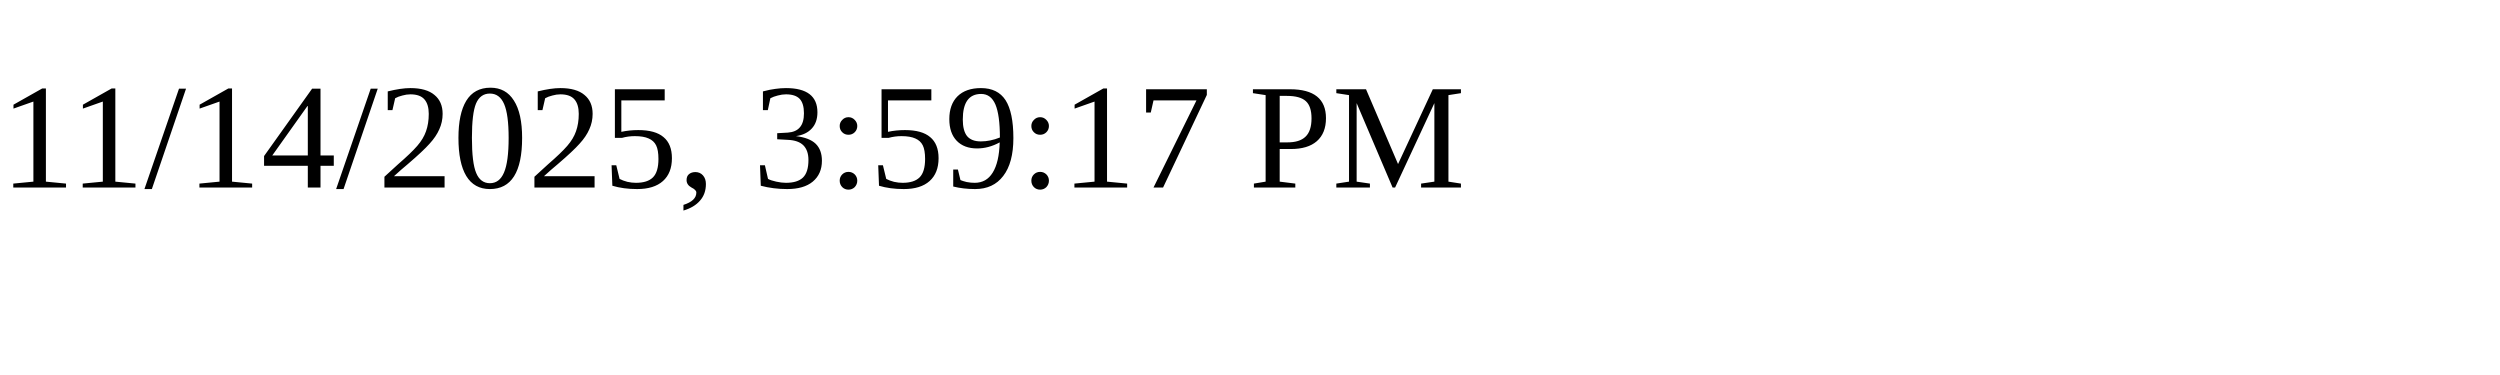
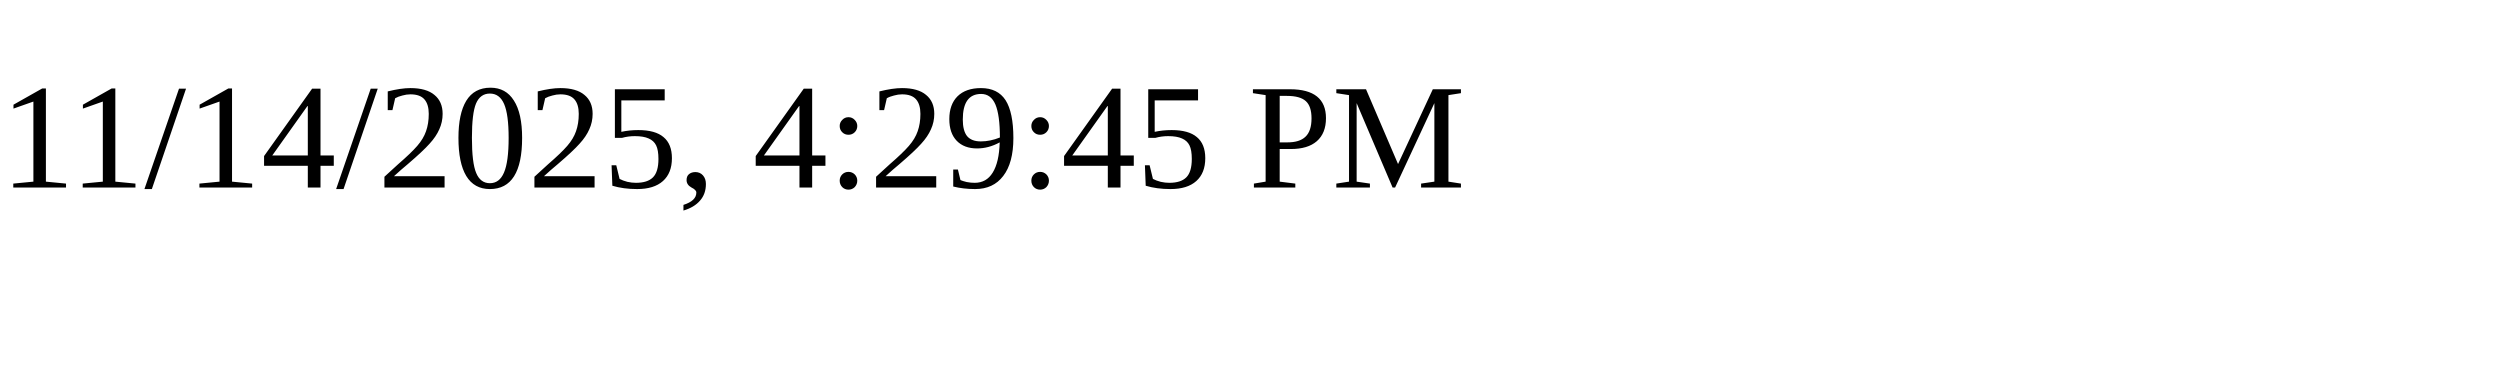
<svg xmlns="http://www.w3.org/2000/svg" height="30" width="200">
-   <text x="0" y="15">11/14/2025, 3:59:17 PM</text>
+   <text x="0" y="15">11/14/2025, 4:29:45 PM</text>
</svg>
